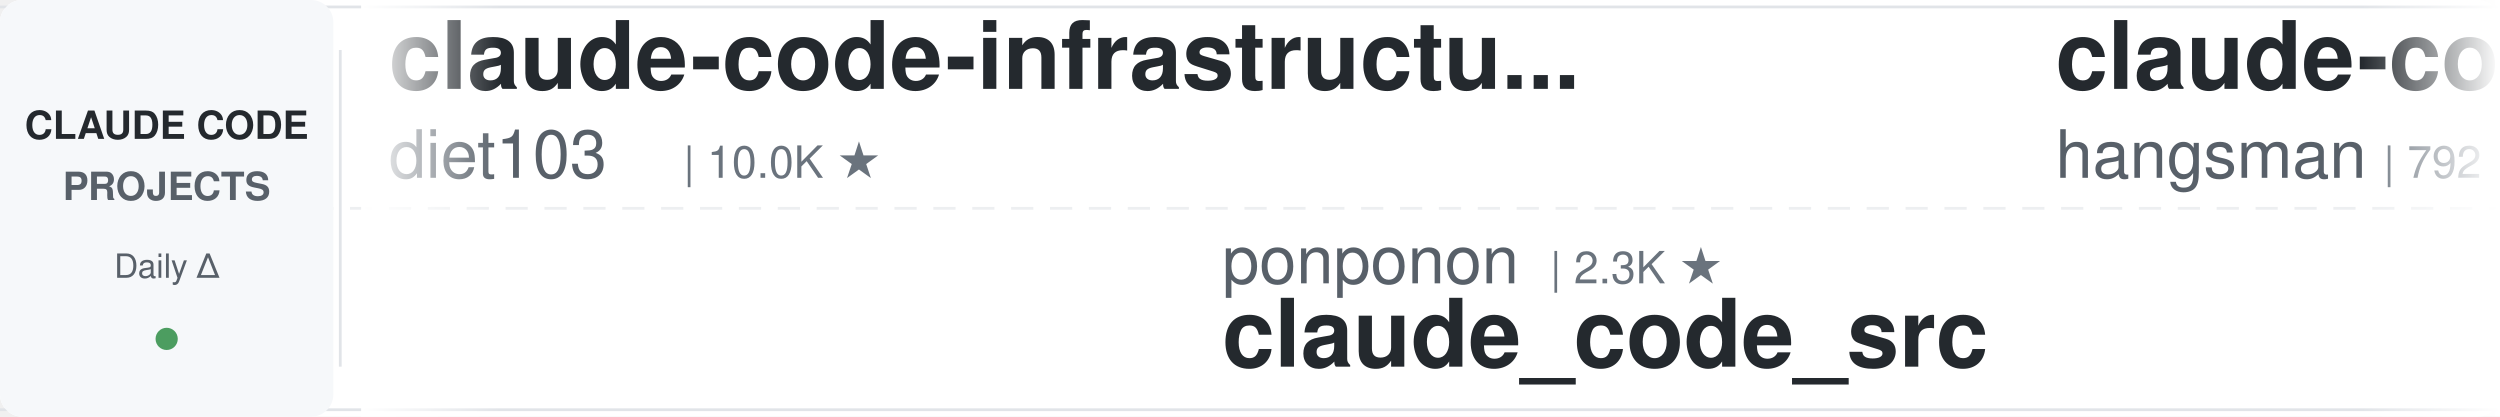
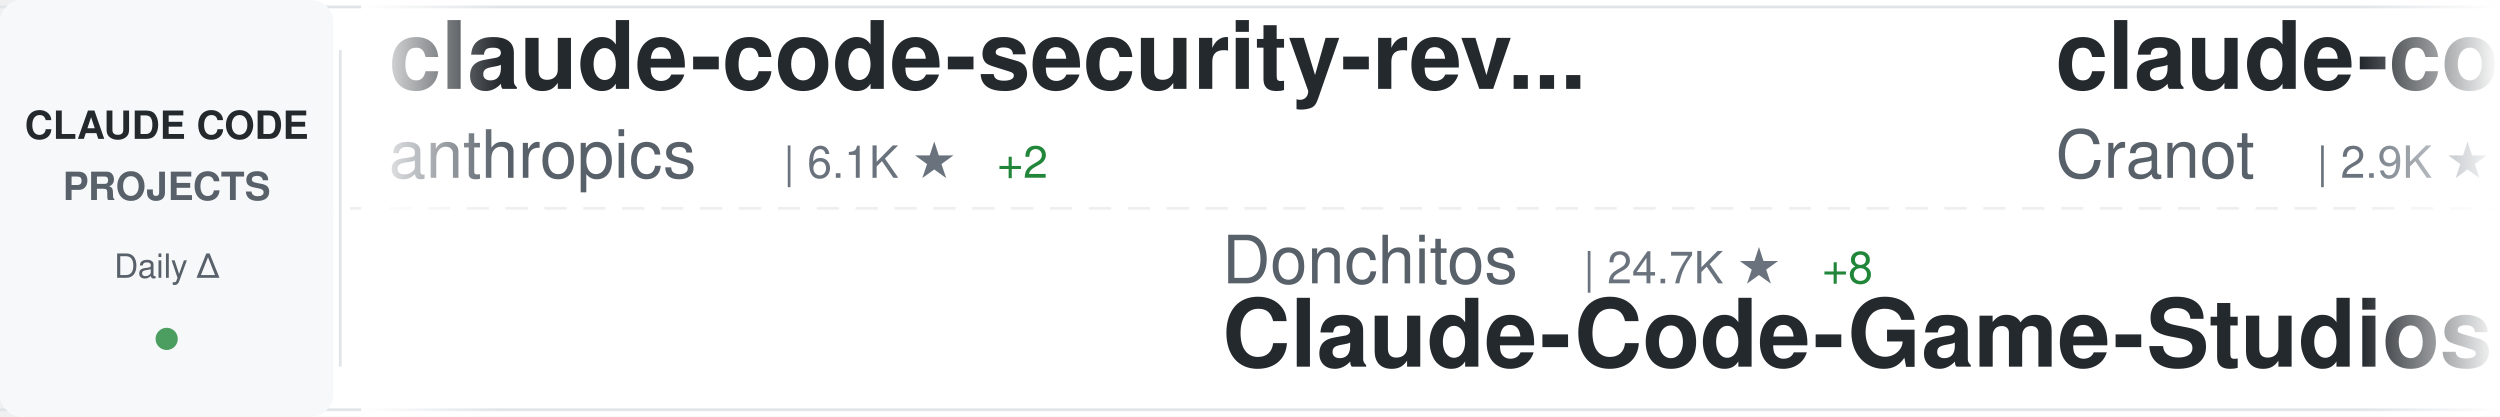
<svg xmlns="http://www.w3.org/2000/svg" width="900" height="150">
  <defs>
    <linearGradient id="awesomeLeftFade" x1="0%" y1="0%" x2="100%" y2="0%">
      <stop offset="0%" style="stop-color:#ffffff;stop-opacity:1" />
      <stop offset="100%" style="stop-color:#ffffff;stop-opacity:0" />
    </linearGradient>
    <linearGradient id="awesomeRightFade" x1="0%" y1="0%" x2="100%" y2="0%">
      <stop offset="0%" style="stop-color:#ffffff;stop-opacity:0" />
      <stop offset="100%" style="stop-color:#ffffff;stop-opacity:1" />
    </linearGradient>
  </defs>
  <rect width="900" height="150" fill="#ffffff" rx="8" />
  <rect x="0" y="2" width="900" height="1" fill="#e1e4e8" />
  <rect x="0" y="147" width="900" height="1" fill="#e1e4e8" />
  <line x1="0" y1="75" x2="900" y2="75" stroke="#e1e4e8" stroke-width="1" stroke-dasharray="8 6" opacity="0.6" />
  <rect x="0" y="0" width="120" height="150" fill="#f6f8fa" rx="8" />
  <text x="60" y="50" font-family="-apple-system, BlinkMacSystemFont, 'Segoe UI', Helvetica, Arial, sans-serif" font-size="14" font-weight="600" fill="#24292e" text-anchor="middle">CLAUDE CODE</text>
  <text x="60" y="72" font-family="-apple-system, BlinkMacSystemFont, 'Segoe UI', Helvetica, Arial, sans-serif" font-size="14" font-weight="600" fill="#586069" text-anchor="middle">PROJECTS</text>
  <text x="60" y="100" font-family="-apple-system, BlinkMacSystemFont, 'Segoe UI', Helvetica, Arial, sans-serif" font-size="12" font-weight="500" fill="#586069" text-anchor="middle">Daily Δ</text>
  <circle cx="60" cy="122" r="4" fill="#22863a" opacity="0.8" />
  <rect x="122" y="18" width="1" height="114" fill="#e1e4e8" />
  <clipPath id="awesomeTickerClip">
    <rect x="130" y="0" width="770" height="150" />
  </clipPath>
  <g clip-path="url(#awesomeTickerClip)">
    <g id="awesomeTickerItems">
      <animateTransform attributeName="transform" attributeType="XML" type="translate" from="0 0" to="-3000 0" dur="54s" repeatCount="indefinite" />
      <g transform="translate(0, 0)">
-         <text x="140" y="32" font-family="-apple-system, BlinkMacSystemFont, 'Segoe UI', Helvetica, Arial, sans-serif" font-size="34" font-weight="600" fill="#24292e">claude-code-infrastructu...</text>
-         <text x="140" y="64" font-family="-apple-system, BlinkMacSystemFont, 'Segoe UI', Helvetica, Arial, sans-serif" font-size="24" font-weight="400" fill="#586069">diet103</text>
-         <text x="246" y="64" font-family="-apple-system, BlinkMacSystemFont, 'Segoe UI', Helvetica, Arial, sans-serif" font-size="16" font-weight="500" fill="#6a737d">| 10.0K ★</text>
+         <text x="140" y="32" font-family="-apple-system, BlinkMacSystemFont, 'Segoe UI', Helvetica, Arial, sans-serif" font-size="34" font-weight="600" fill="#24292e">claude-code-security-rev...</text>
+         <text x="140" y="64" font-family="-apple-system, BlinkMacSystemFont, 'Segoe UI', Helvetica, Arial, sans-serif" font-size="24" font-weight="400" fill="#586069">anthropics</text>
+         <text x="282" y="64" font-family="-apple-system, BlinkMacSystemFont, 'Segoe UI', Helvetica, Arial, sans-serif" font-size="16" font-weight="500" fill="#6a737d">| 6.1K ★</text>
+         <text x="359" y="64" font-family="-apple-system, BlinkMacSystemFont, 'Segoe UI', Helvetica, Arial, sans-serif" font-size="16" font-weight="500" fill="#22863a"> +2</text>
      </g>
      <g transform="translate(300, 0)">
-         <text x="140" y="102" font-family="-apple-system, BlinkMacSystemFont, 'Segoe UI', Helvetica, Arial, sans-serif" font-size="24" font-weight="400" fill="#586069">ponponon</text>
-         <text x="258" y="102" font-family="-apple-system, BlinkMacSystemFont, 'Segoe UI', Helvetica, Arial, sans-serif" font-size="16" font-weight="500" fill="#6a737d">| 2.3K ★</text>
-         <text x="140" y="132" font-family="-apple-system, BlinkMacSystemFont, 'Segoe UI', Helvetica, Arial, sans-serif" font-size="34" font-weight="600" fill="#24292e">claude_code_src</text>
+         <text x="140" y="102" font-family="-apple-system, BlinkMacSystemFont, 'Segoe UI', Helvetica, Arial, sans-serif" font-size="24" font-weight="400" fill="#586069">Donchitos</text>
+         <text x="270" y="102" font-family="-apple-system, BlinkMacSystemFont, 'Segoe UI', Helvetica, Arial, sans-serif" font-size="16" font-weight="500" fill="#6a737d">| 24.7K ★</text>
+         <text x="356" y="102" font-family="-apple-system, BlinkMacSystemFont, 'Segoe UI', Helvetica, Arial, sans-serif" font-size="16" font-weight="500" fill="#22863a"> +8</text>
+         <text x="140" y="132" font-family="-apple-system, BlinkMacSystemFont, 'Segoe UI', Helvetica, Arial, sans-serif" font-size="34" font-weight="600" fill="#24292e">Claude-Code-Game-Studios</text>
      </g>
      <g transform="translate(600, 0)">
-         <text x="140" y="32" font-family="-apple-system, BlinkMacSystemFont, 'Segoe UI', Helvetica, Arial, sans-serif" font-size="34" font-weight="600" fill="#24292e">claude-code-source</text>
-         <text x="140" y="64" font-family="-apple-system, BlinkMacSystemFont, 'Segoe UI', Helvetica, Arial, sans-serif" font-size="24" font-weight="400" fill="#586069">hangsman</text>
-         <text x="258" y="64" font-family="-apple-system, BlinkMacSystemFont, 'Segoe UI', Helvetica, Arial, sans-serif" font-size="16" font-weight="500" fill="#6a737d">| 792 ★</text>
+         <text x="140" y="32" font-family="-apple-system, BlinkMacSystemFont, 'Segoe UI', Helvetica, Arial, sans-serif" font-size="34" font-weight="600" fill="#24292e">claude-code-guide</text>
+         <text x="140" y="64" font-family="-apple-system, BlinkMacSystemFont, 'Segoe UI', Helvetica, Arial, sans-serif" font-size="24" font-weight="400" fill="#586069">Cranot</text>
+         <text x="234" y="64" font-family="-apple-system, BlinkMacSystemFont, 'Segoe UI', Helvetica, Arial, sans-serif" font-size="16" font-weight="500" fill="#6a737d">| 2.9K ★</text>
      </g>
      <g transform="translate(900, 0)">
-         <text x="140" y="102" font-family="-apple-system, BlinkMacSystemFont, 'Segoe UI', Helvetica, Arial, sans-serif" font-size="24" font-weight="400" fill="#586069">anthropics</text>
-         <text x="282" y="102" font-family="-apple-system, BlinkMacSystemFont, 'Segoe UI', Helvetica, Arial, sans-serif" font-size="16" font-weight="500" fill="#6a737d">| 172.7K ★</text>
-         <text x="377" y="102" font-family="-apple-system, BlinkMacSystemFont, 'Segoe UI', Helvetica, Arial, sans-serif" font-size="16" font-weight="500" fill="#22863a"> +70</text>
-         <text x="140" y="132" font-family="-apple-system, BlinkMacSystemFont, 'Segoe UI', Helvetica, Arial, sans-serif" font-size="34" font-weight="600" fill="#24292e">skills</text>
+         <text x="140" y="102" font-family="-apple-system, BlinkMacSystemFont, 'Segoe UI', Helvetica, Arial, sans-serif" font-size="24" font-weight="400" fill="#586069">oboard</text>
+         <text x="234" y="102" font-family="-apple-system, BlinkMacSystemFont, 'Segoe UI', Helvetica, Arial, sans-serif" font-size="16" font-weight="500" fill="#6a737d">| 3.3K ★</text>
+         <text x="311" y="102" font-family="-apple-system, BlinkMacSystemFont, 'Segoe UI', Helvetica, Arial, sans-serif" font-size="16" font-weight="500" fill="#22863a"> +1</text>
+         <text x="140" y="132" font-family="-apple-system, BlinkMacSystemFont, 'Segoe UI', Helvetica, Arial, sans-serif" font-size="34" font-weight="600" fill="#24292e">claude-code-rev</text>
      </g>
      <g transform="translate(1200, 0)">
-         <text x="140" y="32" font-family="-apple-system, BlinkMacSystemFont, 'Segoe UI', Helvetica, Arial, sans-serif" font-size="34" font-weight="600" fill="#24292e">how-claude-code-works</text>
-         <text x="140" y="64" font-family="-apple-system, BlinkMacSystemFont, 'Segoe UI', Helvetica, Arial, sans-serif" font-size="24" font-weight="400" fill="#586069">Windy3f3f3f3f</text>
-         <text x="318" y="64" font-family="-apple-system, BlinkMacSystemFont, 'Segoe UI', Helvetica, Arial, sans-serif" font-size="16" font-weight="500" fill="#6a737d">| 3.6K ★</text>
-         <text x="395" y="64" font-family="-apple-system, BlinkMacSystemFont, 'Segoe UI', Helvetica, Arial, sans-serif" font-size="16" font-weight="500" fill="#22863a"> +3</text>
+         <text x="140" y="32" font-family="-apple-system, BlinkMacSystemFont, 'Segoe UI', Helvetica, Arial, sans-serif" font-size="34" font-weight="600" fill="#24292e">Claude-Code-Usage-Monito...</text>
+         <text x="140" y="64" font-family="-apple-system, BlinkMacSystemFont, 'Segoe UI', Helvetica, Arial, sans-serif" font-size="24" font-weight="400" fill="#586069">Maciek-roboblog</text>
+         <text x="342" y="64" font-family="-apple-system, BlinkMacSystemFont, 'Segoe UI', Helvetica, Arial, sans-serif" font-size="16" font-weight="500" fill="#6a737d">| 8.7K ★</text>
+         <text x="419" y="64" font-family="-apple-system, BlinkMacSystemFont, 'Segoe UI', Helvetica, Arial, sans-serif" font-size="16" font-weight="500" fill="#22863a"> +1</text>
      </g>
      <g transform="translate(1500, 0)">
-         <text x="140" y="102" font-family="-apple-system, BlinkMacSystemFont, 'Segoe UI', Helvetica, Arial, sans-serif" font-size="24" font-weight="400" fill="#586069">VoltAgent</text>
-         <text x="270" y="102" font-family="-apple-system, BlinkMacSystemFont, 'Segoe UI', Helvetica, Arial, sans-serif" font-size="16" font-weight="500" fill="#6a737d">| 24.8K ★</text>
-         <text x="356" y="102" font-family="-apple-system, BlinkMacSystemFont, 'Segoe UI', Helvetica, Arial, sans-serif" font-size="16" font-weight="500" fill="#22863a"> +6</text>
-         <text x="140" y="132" font-family="-apple-system, BlinkMacSystemFont, 'Segoe UI', Helvetica, Arial, sans-serif" font-size="34" font-weight="600" fill="#24292e">awesome-claude-code-suba...</text>
+         <text x="140" y="102" font-family="-apple-system, BlinkMacSystemFont, 'Segoe UI', Helvetica, Arial, sans-serif" font-size="24" font-weight="400" fill="#586069">Pimzino</text>
+         <text x="246" y="102" font-family="-apple-system, BlinkMacSystemFont, 'Segoe UI', Helvetica, Arial, sans-serif" font-size="16" font-weight="500" fill="#6a737d">| 3.9K ★</text>
+         <text x="323" y="102" font-family="-apple-system, BlinkMacSystemFont, 'Segoe UI', Helvetica, Arial, sans-serif" font-size="16" font-weight="500" fill="#22863a"> +1</text>
+         <text x="140" y="132" font-family="-apple-system, BlinkMacSystemFont, 'Segoe UI', Helvetica, Arial, sans-serif" font-size="34" font-weight="600" fill="#24292e">claude-code-spec-workflo...</text>
      </g>
      <g transform="translate(1800, 0)">
-         <text x="140" y="32" font-family="-apple-system, BlinkMacSystemFont, 'Segoe UI', Helvetica, Arial, sans-serif" font-size="34" font-weight="600" fill="#24292e">arcads-claude-code</text>
-         <text x="140" y="64" font-family="-apple-system, BlinkMacSystemFont, 'Segoe UI', Helvetica, Arial, sans-serif" font-size="24" font-weight="400" fill="#586069">krusemediallc</text>
-         <text x="318" y="64" font-family="-apple-system, BlinkMacSystemFont, 'Segoe UI', Helvetica, Arial, sans-serif" font-size="16" font-weight="500" fill="#6a737d">| 1.4K ★</text>
+         <text x="140" y="32" font-family="-apple-system, BlinkMacSystemFont, 'Segoe UI', Helvetica, Arial, sans-serif" font-size="34" font-weight="600" fill="#24292e">claude-code-book</text>
+         <text x="140" y="64" font-family="-apple-system, BlinkMacSystemFont, 'Segoe UI', Helvetica, Arial, sans-serif" font-size="24" font-weight="400" fill="#586069">lintsinghua</text>
+         <text x="294" y="64" font-family="-apple-system, BlinkMacSystemFont, 'Segoe UI', Helvetica, Arial, sans-serif" font-size="16" font-weight="500" fill="#6a737d">| 4.2K ★</text>
      </g>
      <g transform="translate(2100, 0)">
-         <text x="140" y="102" font-family="-apple-system, BlinkMacSystemFont, 'Segoe UI', Helvetica, Arial, sans-serif" font-size="24" font-weight="400" fill="#586069">ChrisWiles</text>
-         <text x="282" y="102" font-family="-apple-system, BlinkMacSystemFont, 'Segoe UI', Helvetica, Arial, sans-serif" font-size="16" font-weight="500" fill="#6a737d">| 6.0K ★</text>
-         <text x="359" y="102" font-family="-apple-system, BlinkMacSystemFont, 'Segoe UI', Helvetica, Arial, sans-serif" font-size="16" font-weight="500" fill="#22863a"> +1</text>
-         <text x="140" y="132" font-family="-apple-system, BlinkMacSystemFont, 'Segoe UI', Helvetica, Arial, sans-serif" font-size="34" font-weight="600" fill="#24292e">claude-code-showcase</text>
+         <text x="140" y="102" font-family="-apple-system, BlinkMacSystemFont, 'Segoe UI', Helvetica, Arial, sans-serif" font-size="24" font-weight="400" fill="#586069">OrcaWhisper</text>
+         <text x="294" y="102" font-family="-apple-system, BlinkMacSystemFont, 'Segoe UI', Helvetica, Arial, sans-serif" font-size="16" font-weight="500" fill="#6a737d">| 92 ★</text>
+         <text x="140" y="132" font-family="-apple-system, BlinkMacSystemFont, 'Segoe UI', Helvetica, Arial, sans-serif" font-size="34" font-weight="600" fill="#24292e">Claude-Code</text>
      </g>
      <g transform="translate(2400, 0)">
-         <text x="140" y="32" font-family="-apple-system, BlinkMacSystemFont, 'Segoe UI', Helvetica, Arial, sans-serif" font-size="34" font-weight="600" fill="#24292e">claude-code-webui</text>
-         <text x="140" y="64" font-family="-apple-system, BlinkMacSystemFont, 'Segoe UI', Helvetica, Arial, sans-serif" font-size="24" font-weight="400" fill="#586069">sugyan</text>
-         <text x="234" y="64" font-family="-apple-system, BlinkMacSystemFont, 'Segoe UI', Helvetica, Arial, sans-serif" font-size="16" font-weight="500" fill="#6a737d">| 1.1K ★</text>
+         <text x="140" y="32" font-family="-apple-system, BlinkMacSystemFont, 'Segoe UI', Helvetica, Arial, sans-serif" font-size="34" font-weight="600" fill="#24292e">oh-my-claudecode</text>
+         <text x="140" y="64" font-family="-apple-system, BlinkMacSystemFont, 'Segoe UI', Helvetica, Arial, sans-serif" font-size="24" font-weight="400" fill="#586069">Yeachan-Heo</text>
+         <text x="294" y="64" font-family="-apple-system, BlinkMacSystemFont, 'Segoe UI', Helvetica, Arial, sans-serif" font-size="16" font-weight="500" fill="#6a737d">| 38.9K ★</text>
+         <text x="380" y="64" font-family="-apple-system, BlinkMacSystemFont, 'Segoe UI', Helvetica, Arial, sans-serif" font-size="16" font-weight="500" fill="#22863a"> +3</text>
      </g>
      <g transform="translate(2700, 0)">
-         <text x="140" y="102" font-family="-apple-system, BlinkMacSystemFont, 'Segoe UI', Helvetica, Arial, sans-serif" font-size="24" font-weight="400" fill="#586069">Yeachan-Heo</text>
-         <text x="294" y="102" font-family="-apple-system, BlinkMacSystemFont, 'Segoe UI', Helvetica, Arial, sans-serif" font-size="16" font-weight="500" fill="#6a737d">| 38.9K ★</text>
-         <text x="380" y="102" font-family="-apple-system, BlinkMacSystemFont, 'Segoe UI', Helvetica, Arial, sans-serif" font-size="16" font-weight="500" fill="#22863a"> +11</text>
-         <text x="140" y="132" font-family="-apple-system, BlinkMacSystemFont, 'Segoe UI', Helvetica, Arial, sans-serif" font-size="34" font-weight="600" fill="#24292e">oh-my-claudecode</text>
+         <text x="140" y="102" font-family="-apple-system, BlinkMacSystemFont, 'Segoe UI', Helvetica, Arial, sans-serif" font-size="24" font-weight="400" fill="#586069">xu-xiang</text>
+         <text x="258" y="102" font-family="-apple-system, BlinkMacSystemFont, 'Segoe UI', Helvetica, Arial, sans-serif" font-size="16" font-weight="500" fill="#6a737d">| 1.9K ★</text>
+         <text x="140" y="132" font-family="-apple-system, BlinkMacSystemFont, 'Segoe UI', Helvetica, Arial, sans-serif" font-size="34" font-weight="600" fill="#24292e">everything-claude-code-z...</text>
      </g>
      <g transform="translate(3000, 0)">
-         <text x="140" y="32" font-family="-apple-system, BlinkMacSystemFont, 'Segoe UI', Helvetica, Arial, sans-serif" font-size="34" font-weight="600" fill="#24292e">claude-code-infrastructu...</text>
-         <text x="140" y="64" font-family="-apple-system, BlinkMacSystemFont, 'Segoe UI', Helvetica, Arial, sans-serif" font-size="24" font-weight="400" fill="#586069">diet103</text>
-         <text x="246" y="64" font-family="-apple-system, BlinkMacSystemFont, 'Segoe UI', Helvetica, Arial, sans-serif" font-size="16" font-weight="500" fill="#6a737d">| 10.0K ★</text>
+         <text x="140" y="32" font-family="-apple-system, BlinkMacSystemFont, 'Segoe UI', Helvetica, Arial, sans-serif" font-size="34" font-weight="600" fill="#24292e">claude-code-security-rev...</text>
+         <text x="140" y="64" font-family="-apple-system, BlinkMacSystemFont, 'Segoe UI', Helvetica, Arial, sans-serif" font-size="24" font-weight="400" fill="#586069">anthropics</text>
+         <text x="282" y="64" font-family="-apple-system, BlinkMacSystemFont, 'Segoe UI', Helvetica, Arial, sans-serif" font-size="16" font-weight="500" fill="#6a737d">| 6.1K ★</text>
+         <text x="359" y="64" font-family="-apple-system, BlinkMacSystemFont, 'Segoe UI', Helvetica, Arial, sans-serif" font-size="16" font-weight="500" fill="#22863a"> +2</text>
      </g>
      <g transform="translate(3300, 0)">
-         <text x="140" y="102" font-family="-apple-system, BlinkMacSystemFont, 'Segoe UI', Helvetica, Arial, sans-serif" font-size="24" font-weight="400" fill="#586069">ponponon</text>
-         <text x="258" y="102" font-family="-apple-system, BlinkMacSystemFont, 'Segoe UI', Helvetica, Arial, sans-serif" font-size="16" font-weight="500" fill="#6a737d">| 2.3K ★</text>
-         <text x="140" y="132" font-family="-apple-system, BlinkMacSystemFont, 'Segoe UI', Helvetica, Arial, sans-serif" font-size="34" font-weight="600" fill="#24292e">claude_code_src</text>
+         <text x="140" y="102" font-family="-apple-system, BlinkMacSystemFont, 'Segoe UI', Helvetica, Arial, sans-serif" font-size="24" font-weight="400" fill="#586069">Donchitos</text>
+         <text x="270" y="102" font-family="-apple-system, BlinkMacSystemFont, 'Segoe UI', Helvetica, Arial, sans-serif" font-size="16" font-weight="500" fill="#6a737d">| 24.7K ★</text>
+         <text x="356" y="102" font-family="-apple-system, BlinkMacSystemFont, 'Segoe UI', Helvetica, Arial, sans-serif" font-size="16" font-weight="500" fill="#22863a"> +8</text>
+         <text x="140" y="132" font-family="-apple-system, BlinkMacSystemFont, 'Segoe UI', Helvetica, Arial, sans-serif" font-size="34" font-weight="600" fill="#24292e">Claude-Code-Game-Studios</text>
      </g>
      <g transform="translate(3600, 0)">
-         <text x="140" y="32" font-family="-apple-system, BlinkMacSystemFont, 'Segoe UI', Helvetica, Arial, sans-serif" font-size="34" font-weight="600" fill="#24292e">claude-code-source</text>
-         <text x="140" y="64" font-family="-apple-system, BlinkMacSystemFont, 'Segoe UI', Helvetica, Arial, sans-serif" font-size="24" font-weight="400" fill="#586069">hangsman</text>
-         <text x="258" y="64" font-family="-apple-system, BlinkMacSystemFont, 'Segoe UI', Helvetica, Arial, sans-serif" font-size="16" font-weight="500" fill="#6a737d">| 792 ★</text>
+         <text x="140" y="32" font-family="-apple-system, BlinkMacSystemFont, 'Segoe UI', Helvetica, Arial, sans-serif" font-size="34" font-weight="600" fill="#24292e">claude-code-guide</text>
+         <text x="140" y="64" font-family="-apple-system, BlinkMacSystemFont, 'Segoe UI', Helvetica, Arial, sans-serif" font-size="24" font-weight="400" fill="#586069">Cranot</text>
+         <text x="234" y="64" font-family="-apple-system, BlinkMacSystemFont, 'Segoe UI', Helvetica, Arial, sans-serif" font-size="16" font-weight="500" fill="#6a737d">| 2.9K ★</text>
      </g>
      <g transform="translate(3900, 0)">
-         <text x="140" y="102" font-family="-apple-system, BlinkMacSystemFont, 'Segoe UI', Helvetica, Arial, sans-serif" font-size="24" font-weight="400" fill="#586069">anthropics</text>
-         <text x="282" y="102" font-family="-apple-system, BlinkMacSystemFont, 'Segoe UI', Helvetica, Arial, sans-serif" font-size="16" font-weight="500" fill="#6a737d">| 172.7K ★</text>
-         <text x="377" y="102" font-family="-apple-system, BlinkMacSystemFont, 'Segoe UI', Helvetica, Arial, sans-serif" font-size="16" font-weight="500" fill="#22863a"> +70</text>
-         <text x="140" y="132" font-family="-apple-system, BlinkMacSystemFont, 'Segoe UI', Helvetica, Arial, sans-serif" font-size="34" font-weight="600" fill="#24292e">skills</text>
+         <text x="140" y="102" font-family="-apple-system, BlinkMacSystemFont, 'Segoe UI', Helvetica, Arial, sans-serif" font-size="24" font-weight="400" fill="#586069">oboard</text>
+         <text x="234" y="102" font-family="-apple-system, BlinkMacSystemFont, 'Segoe UI', Helvetica, Arial, sans-serif" font-size="16" font-weight="500" fill="#6a737d">| 3.3K ★</text>
+         <text x="311" y="102" font-family="-apple-system, BlinkMacSystemFont, 'Segoe UI', Helvetica, Arial, sans-serif" font-size="16" font-weight="500" fill="#22863a"> +1</text>
+         <text x="140" y="132" font-family="-apple-system, BlinkMacSystemFont, 'Segoe UI', Helvetica, Arial, sans-serif" font-size="34" font-weight="600" fill="#24292e">claude-code-rev</text>
      </g>
    </g>
  </g>
  <rect x="130" y="0" width="50" height="150" fill="url(#awesomeLeftFade)" />
  <rect x="850" y="0" width="50" height="150" fill="url(#awesomeRightFade)" />
</svg>
